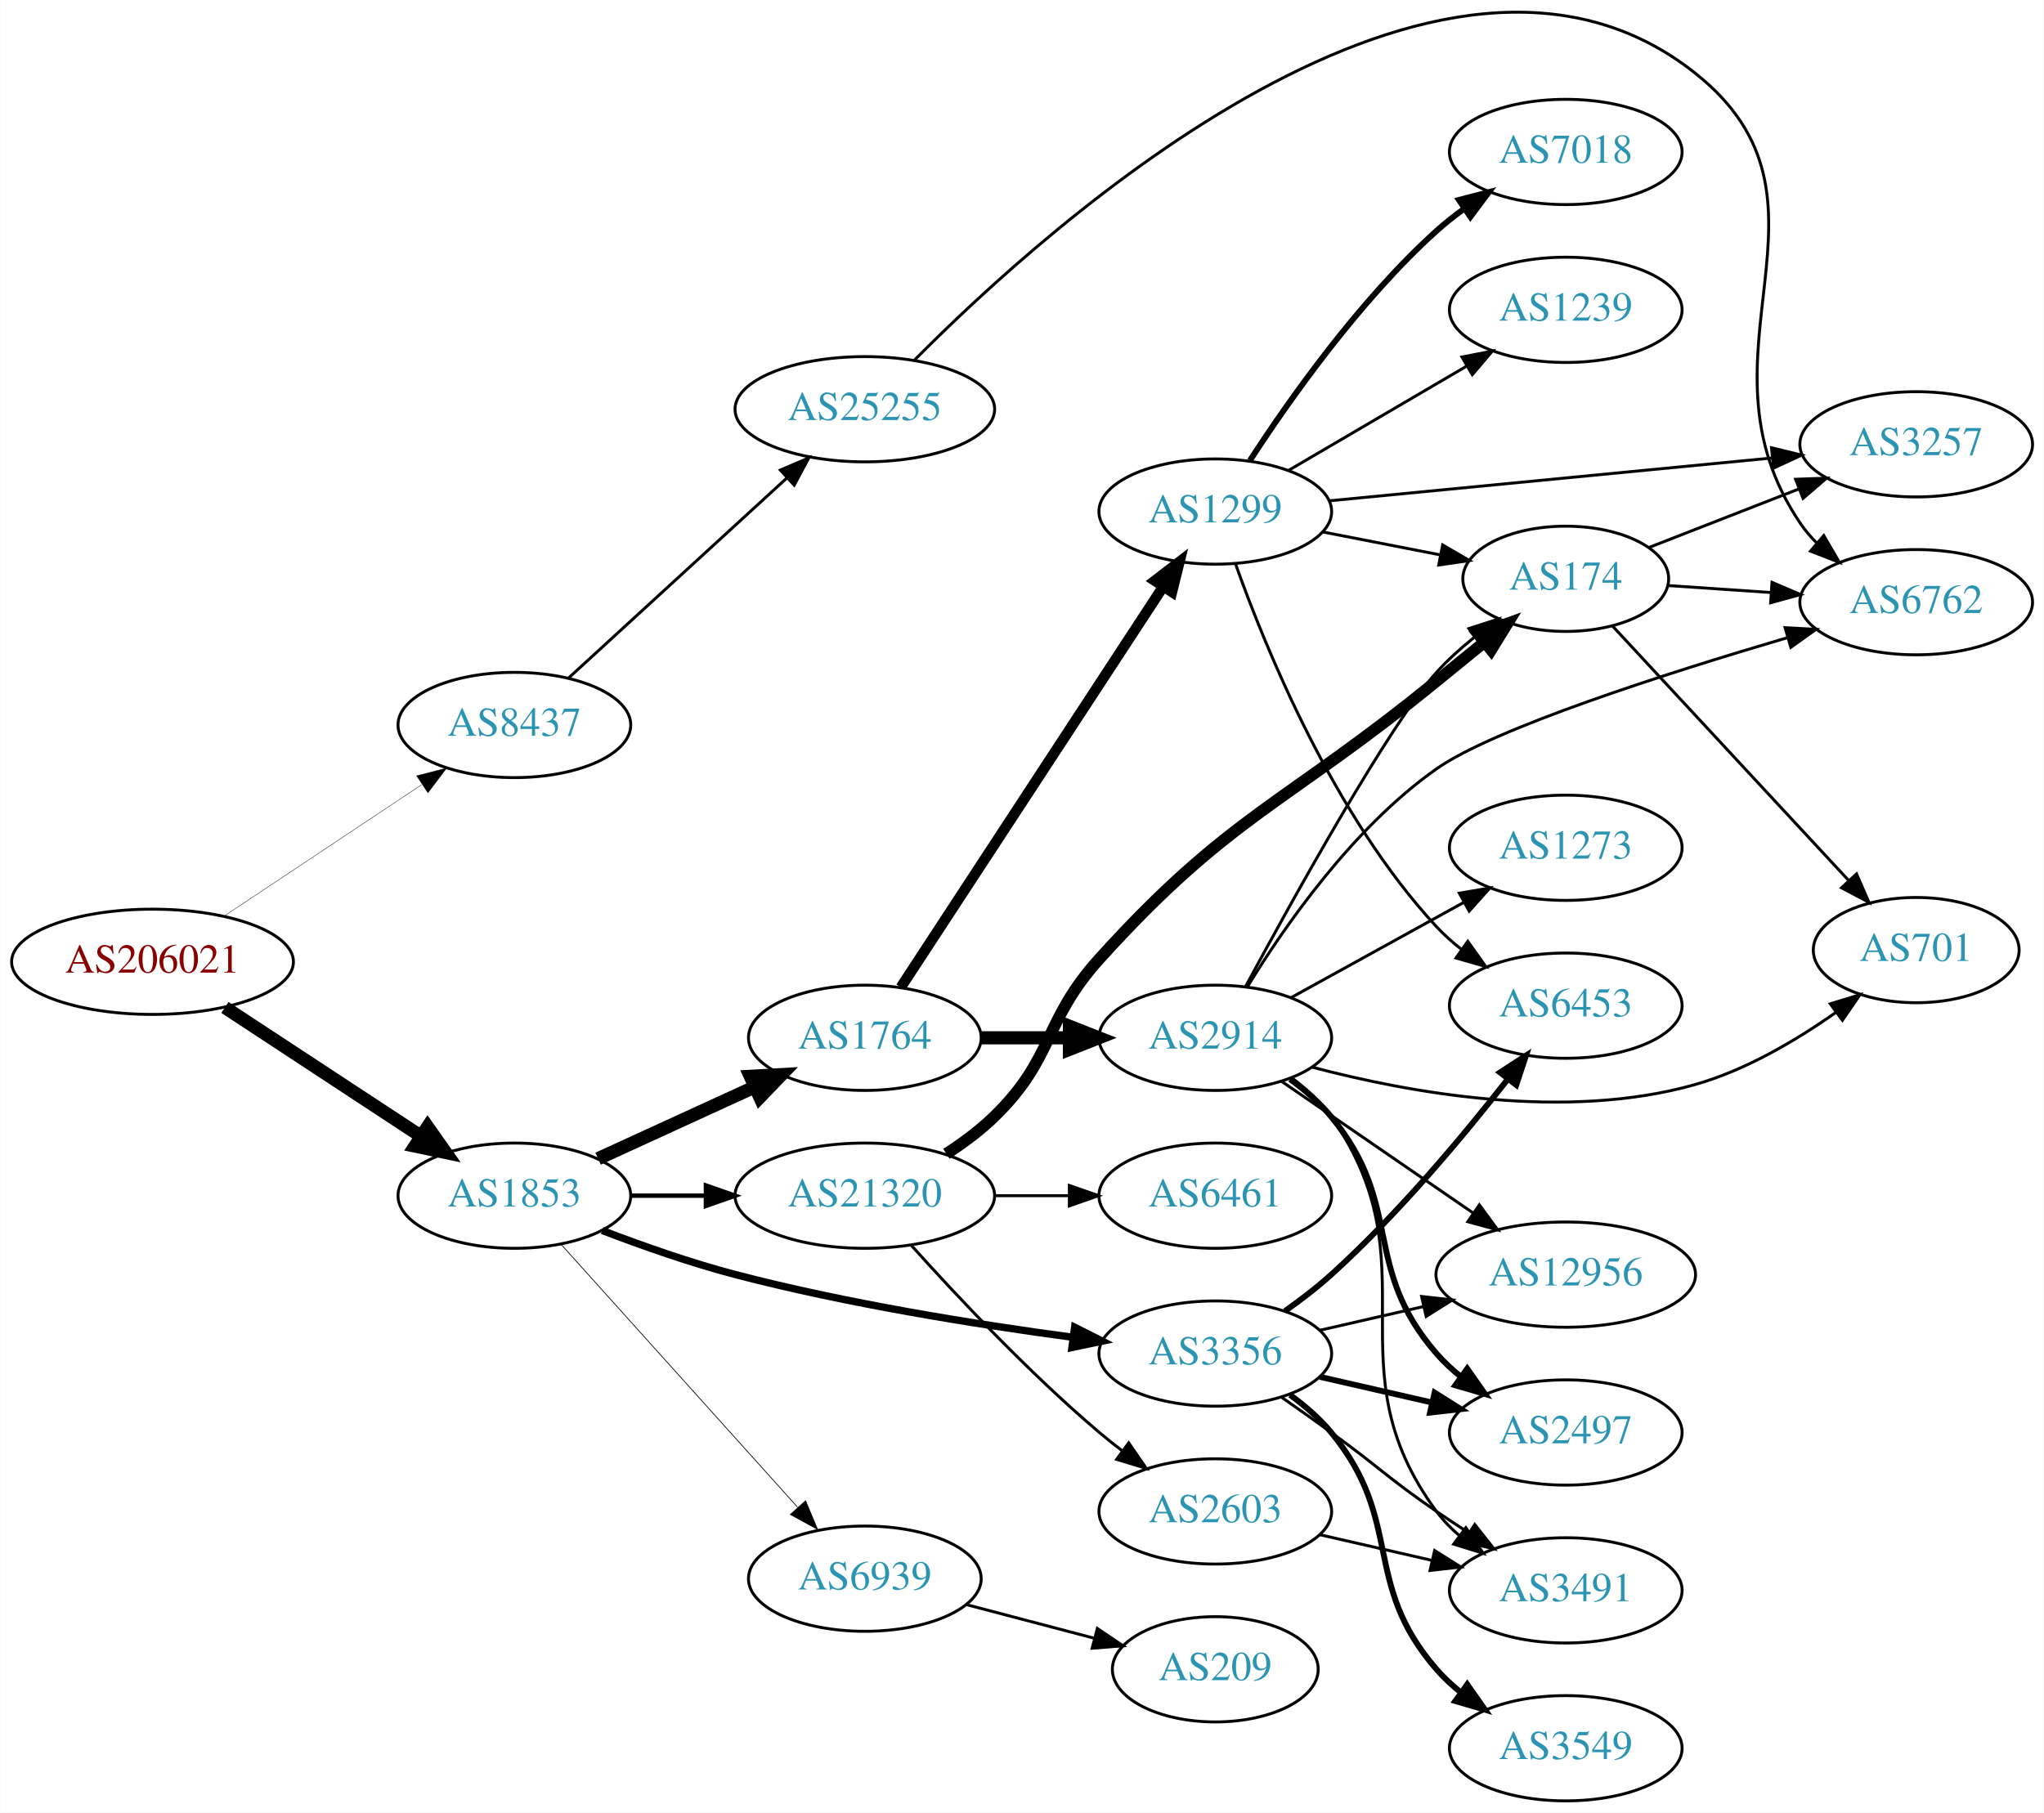
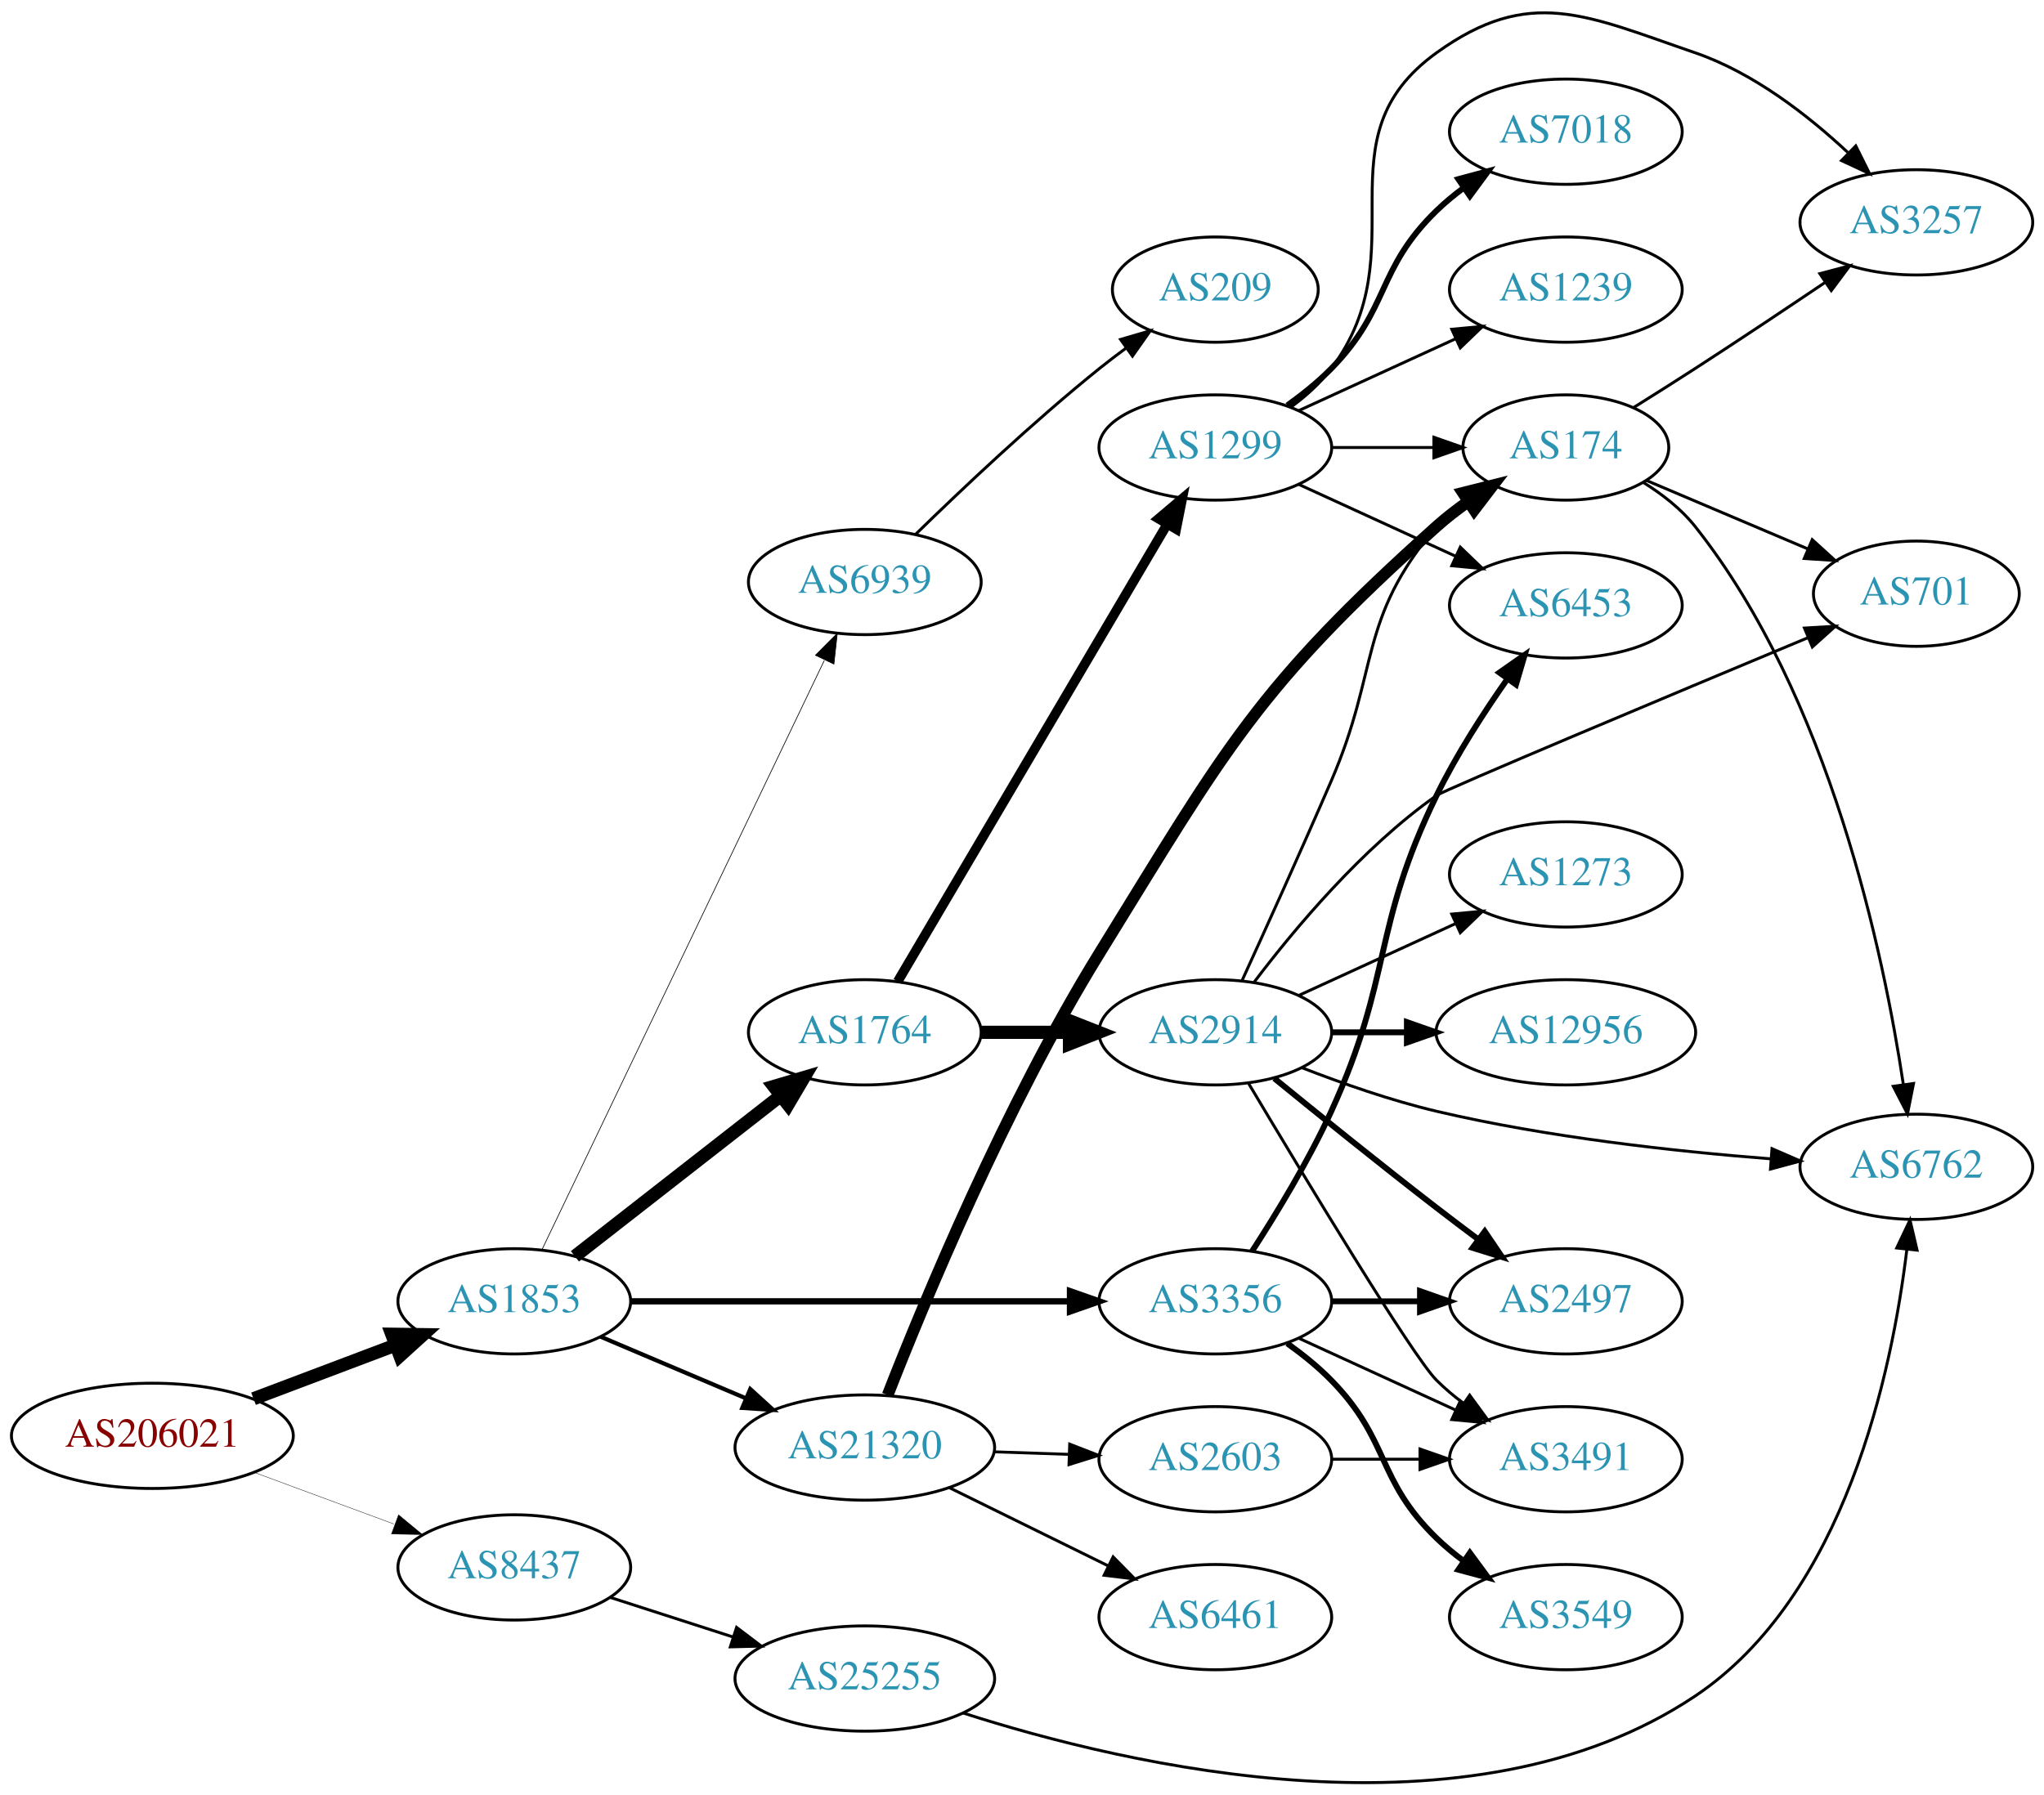
- <svg xmlns="http://www.w3.org/2000/svg" xmlns:xlink="http://www.w3.org/1999/xlink" width="699pt" height="620pt" viewBox="0.00 0.00 698.85 619.97">
-   <g id="graph0" class="graph" transform="scale(1 1) rotate(0) translate(4 615.974)">
-     <polygon fill="white" stroke="none" points="-4,4 -4,-615.974 694.855,-615.974 694.855,4 -4,4" />
+ <svg xmlns="http://www.w3.org/2000/svg" xmlns:xlink="http://www.w3.org/1999/xlink" width="699pt" height="614pt" viewBox="0.00 0.00 698.85 613.85">
+   <g id="graph0" class="graph" transform="scale(1 1) rotate(0) translate(4 609.851)">
+     <polygon fill="white" stroke="none" points="-4,4 -4,-609.851 694.855,-609.851 694.855,4 -4,4" />
    <g id="node1" class="node">
      <g id="a_node1">
        <a xlink:href="/asn/206021" xlink:title="AS206021 ~ Wirtschaftskammer Steiermark [AT]">
-           <ellipse fill="#ffffff" stroke="black" cx="48.096" cy="-287" rx="48.192" ry="18" />
-           <text text-anchor="middle" x="48.096" y="-283.3" font-family="Times,serif" font-size="14.00" fill="#880000">AS206021</text>
+           <ellipse fill="#ffffff" stroke="black" cx="48.096" cy="-118.82" rx="48.192" ry="18" />
+           <text text-anchor="middle" x="48.096" y="-115.12" font-family="Times,serif" font-size="14.00" fill="#880000">AS206021</text>
        </a>
      </g>
    </g>
    <g id="node2" class="node">
      <g id="a_node2">
        <a xlink:href="/asn/1853" xlink:title="AS1853 ~ ACOnet Backbone [AT]">
-           <ellipse fill="#ffffff" stroke="black" cx="171.838" cy="-207" rx="39.794" ry="18" />
-           <text text-anchor="middle" x="171.838" y="-203.3" font-family="Times,serif" font-size="14.00" fill="#2c94b3">AS1853</text>
+           <ellipse fill="#ffffff" stroke="black" cx="171.838" cy="-164.82" rx="39.794" ry="18" />
+           <text text-anchor="middle" x="171.838" y="-161.12" font-family="Times,serif" font-size="14.00" fill="#2c94b3">AS1853</text>
        </a>
      </g>
    </g>
    <g id="edge1" class="edge">
-       <path fill="none" stroke="black" stroke-width="4.5" d="M72.858,-271.385C91.991,-258.812 119.034,-241.042 139.864,-227.354" />
-       <polygon fill="black" stroke="black" stroke-width="4.5" points="142.174,-230.547 148.369,-221.765 137.849,-223.966 142.174,-230.547" />
+       <path fill="none" stroke="black" stroke-width="4.5" d="M82.685,-131.511C97.722,-137.193 115.56,-143.933 131.243,-149.859" />
+       <polygon fill="black" stroke="black" stroke-width="4.5" points="129.938,-153.575 140.685,-153.427 132.722,-146.209 129.938,-153.575" />
    </g>
    <g id="node3" class="node">
      <g id="a_node3">
        <a xlink:href="/asn/8437" xlink:title="AS8437 ~ Hutchison Drei Austria GmbH [AT]">
-           <ellipse fill="#ffffff" stroke="black" cx="171.838" cy="-368" rx="39.794" ry="18" />
-           <text text-anchor="middle" x="171.838" y="-364.3" font-family="Times,serif" font-size="14.00" fill="#2c94b3">AS8437</text>
+           <ellipse fill="#ffffff" stroke="black" cx="171.838" cy="-73.82" rx="39.794" ry="18" />
+           <text text-anchor="middle" x="171.838" y="-70.12" font-family="Times,serif" font-size="14.00" fill="#2c94b3">AS8437</text>
        </a>
      </g>
    </g>
    <g id="edge2" class="edge">
-       <path fill="none" stroke="black" stroke-width="0.129" d="M72.569,-302.618C91.795,-315.409 119.147,-333.608 140.115,-347.559" />
-       <polygon fill="black" stroke="black" stroke-width="0.129" points="138.403,-350.624 148.668,-353.249 142.281,-344.796 138.403,-350.624" />
+       <path fill="none" stroke="black" stroke-width="0.129" d="M83.008,-106.285C97.783,-100.824 115.213,-94.381 130.635,-88.68" />
+       <polygon fill="black" stroke="black" stroke-width="0.129" points="132.265,-91.809 140.431,-85.059 129.838,-85.243 132.265,-91.809" />
    </g>
    <g id="node4" class="node">
      <g id="a_node4">
-         <a xlink:href="/asn/3356" xlink:title="AS3356 ~ Level 3 Parent, LLC [US]">
-           <ellipse fill="#ffffff" stroke="black" cx="411.523" cy="-153" rx="39.794" ry="18" />
-           <text text-anchor="middle" x="411.523" y="-149.3" font-family="Times,serif" font-size="14.00" fill="#2c94b3">AS3356</text>
+         <a xlink:href="/asn/1764" xlink:title="AS1764 ~ NEXTLAYER-AS [AT]">
+           <ellipse fill="#ffffff" stroke="black" cx="291.681" cy="-256.82" rx="39.794" ry="18" />
+           <text text-anchor="middle" x="291.681" y="-253.12" font-family="Times,serif" font-size="14.00" fill="#2c94b3">AS1764</text>
        </a>
      </g>
    </g>
    <g id="edge3" class="edge">
-       <path fill="none" stroke="black" stroke-width="2.5" d="M201.873,-195.097C215.53,-189.862 232.151,-184.007 247.484,-180 285.683,-170.019 329.923,-162.967 362.674,-158.579" />
-       <polygon fill="black" stroke="black" stroke-width="2.5" points="363.418,-162.011 372.881,-157.247 362.512,-155.07 363.418,-162.011" />
+       <path fill="none" stroke="black" stroke-width="4.5" d="M192.562,-180.219C211.766,-195.211 241.137,-218.141 262.741,-235.007" />
+       <polygon fill="black" stroke="black" stroke-width="4.5" points="260.587,-238.321 270.892,-241.371 265.433,-232.114 260.587,-238.321" />
    </g>
    <g id="node5" class="node">
      <g id="a_node5">
-         <a xlink:href="/asn/1764" xlink:title="AS1764 ~ NEXTLAYER-AS [AT]">
-           <ellipse fill="#ffffff" stroke="black" cx="291.681" cy="-261" rx="39.794" ry="18" />
-           <text text-anchor="middle" x="291.681" y="-257.3" font-family="Times,serif" font-size="14.00" fill="#2c94b3">AS1764</text>
+         <a xlink:href="/asn/3356" xlink:title="AS3356 ~ Level 3 Parent, LLC [US]">
+           <ellipse fill="#ffffff" stroke="black" cx="411.523" cy="-164.82" rx="39.794" ry="18" />
+           <text text-anchor="middle" x="411.523" y="-161.12" font-family="Times,serif" font-size="14.00" fill="#2c94b3">AS3356</text>
        </a>
      </g>
    </g>
    <g id="edge4" class="edge">
-       <path fill="none" stroke="black" stroke-width="4.5" d="M200.467,-219.661C216.424,-226.973 236.694,-236.261 253.977,-244.181" />
-       <polygon fill="black" stroke="black" stroke-width="4.5" points="252.493,-247.832 263.225,-248.419 255.774,-240.673 252.493,-247.832" />
+       <path fill="none" stroke="black" stroke-width="2.132" d="M211.555,-164.82C252.474,-164.82 317.114,-164.82 361.548,-164.82" />
+       <polygon fill="black" stroke="black" stroke-width="2.132" points="361.822,-168.32 371.822,-164.82 361.822,-161.32 361.822,-168.32" />
    </g>
    <g id="node6" class="node">
      <g id="a_node6">
        <a xlink:href="/asn/21320" xlink:title="AS21320 ~ GEANT Vereniging [EU]">
-           <ellipse fill="#ffffff" stroke="black" cx="291.681" cy="-207" rx="44.393" ry="18" />
-           <text text-anchor="middle" x="291.681" y="-203.3" font-family="Times,serif" font-size="14.00" fill="#2c94b3">AS21320</text>
+           <ellipse fill="#ffffff" stroke="black" cx="291.681" cy="-114.82" rx="44.393" ry="18" />
+           <text text-anchor="middle" x="291.681" y="-111.12" font-family="Times,serif" font-size="14.00" fill="#2c94b3">AS21320</text>
        </a>
      </g>
    </g>
    <g id="edge5" class="edge">
-       <path fill="none" stroke="black" stroke-width="1.5" d="M211.751,-207C219.853,-207 228.528,-207 237.055,-207" />
-       <polygon fill="black" stroke="black" stroke-width="1.5" points="237.332,-210.5 247.332,-207 237.332,-203.5 237.332,-210.5" />
+       <path fill="none" stroke="black" stroke-width="1.421" d="M201.364,-152.716C216.283,-146.386 234.782,-138.538 251.068,-131.628" />
+       <polygon fill="black" stroke="black" stroke-width="1.421" points="252.518,-134.814 260.357,-127.686 249.784,-128.37 252.518,-134.814" />
    </g>
    <g id="node7" class="node">
      <g id="a_node7">
        <a xlink:href="/asn/6939" xlink:title="AS6939 ~ Hurricane Electric LLC [US]">
-           <ellipse fill="#ffffff" stroke="black" cx="291.681" cy="-76" rx="39.794" ry="18" />
-           <text text-anchor="middle" x="291.681" y="-72.3" font-family="Times,serif" font-size="14.00" fill="#2c94b3">AS6939</text>
+           <ellipse fill="#ffffff" stroke="black" cx="291.681" cy="-410.82" rx="39.794" ry="18" />
+           <text text-anchor="middle" x="291.681" y="-407.12" font-family="Times,serif" font-size="14.00" fill="#2c94b3">AS6939</text>
        </a>
      </g>
    </g>
    <g id="edge6" class="edge">
-       <path fill="none" stroke="black" stroke-width="0.25" d="M187.763,-190.409C208.193,-167.697 245.019,-126.76 268.633,-100.509" />
-       <polygon fill="black" stroke="black" stroke-width="0.25" points="271.419,-102.646 275.505,-92.87 266.215,-97.964 271.419,-102.646" />
+       <path fill="none" stroke="black" stroke-width="0.237" d="M181.313,-182.512C201.697,-225.064 253.568,-333.347 277.818,-383.969" />
+       <polygon fill="black" stroke="black" stroke-width="0.237" points="274.806,-385.782 282.282,-393.289 281.119,-382.758 274.806,-385.782" />
    </g>
    <g id="node24" class="node">
      <g id="a_node24">
        <a xlink:href="/asn/25255" xlink:title="AS25255 ~ ==&gt; TELE2 AUSTRIA &lt;== [AT]">
-           <ellipse fill="#ffffff" stroke="black" cx="291.681" cy="-476" rx="44.393" ry="18" />
-           <text text-anchor="middle" x="291.681" y="-472.3" font-family="Times,serif" font-size="14.00" fill="#2c94b3">AS25255</text>
-         </a>
-       </g>
-     </g>
-     <g id="edge30" class="edge">
-       <path fill="none" stroke="black" d="M190.48,-384.169C210.238,-402.276 242.44,-431.789 264.992,-452.457" />
-       <polygon fill="black" stroke="black" points="262.793,-455.189 272.53,-459.365 267.522,-450.029 262.793,-455.189" />
+           <ellipse fill="#ffffff" stroke="black" cx="291.681" cy="-35.82" rx="44.393" ry="18" />
+           <text text-anchor="middle" x="291.681" y="-32.12" font-family="Times,serif" font-size="14.00" fill="#2c94b3">AS25255</text>
+         </a>
+       </g>
+     </g>
+     <g id="edge29" class="edge">
+       <path fill="none" stroke="black" d="M204.728,-63.537C217.563,-59.398 232.582,-54.554 246.444,-50.085" />
+       <polygon fill="black" stroke="black" points="247.842,-53.312 256.285,-46.911 245.693,-46.649 247.842,-53.312" />
    </g>
    <g id="node8" class="node">
      <g id="a_node8">
-         <a xlink:href="/asn/2497" xlink:title="AS2497 ~ Internet Initiative Japan Inc. [JP]">
-           <ellipse fill="#ffffff" stroke="black" cx="531.366" cy="-126" rx="39.794" ry="18" />
-           <text text-anchor="middle" x="531.366" y="-122.3" font-family="Times,serif" font-size="14.00" fill="#2c94b3">AS2497</text>
+         <a xlink:href="/asn/2914" xlink:title="AS2914 ~ NTT America, Inc. [US]">
+           <ellipse fill="#ffffff" stroke="black" cx="411.523" cy="-256.82" rx="39.794" ry="18" />
+           <text text-anchor="middle" x="411.523" y="-253.12" font-family="Times,serif" font-size="14.00" fill="#2c94b3">AS2914</text>
        </a>
      </g>
    </g>
    <g id="edge7" class="edge">
-       <path fill="none" stroke="black" stroke-width="2" d="M447.242,-145.045C459.242,-142.296 472.863,-139.175 485.556,-136.267" />
-       <polygon fill="black" stroke="black" stroke-width="2" points="486.522,-139.636 495.487,-133.991 484.958,-132.813 486.522,-139.636" />
+       <path fill="none" stroke="black" stroke-width="4.5" d="M331.593,-256.82C341.146,-256.82 351.496,-256.82 361.459,-256.82" />
+       <polygon fill="black" stroke="black" stroke-width="4.5" points="361.651,-260.758 371.651,-256.82 361.651,-252.883 361.651,-260.758" />
    </g>
    <g id="node9" class="node">
      <g id="a_node9">
-         <a xlink:href="/asn/12956" xlink:title="AS12956 ~ TELXIUS [ES]">
-           <ellipse fill="#ffffff" stroke="black" cx="531.366" cy="-180" rx="44.393" ry="18" />
-           <text text-anchor="middle" x="531.366" y="-176.3" font-family="Times,serif" font-size="14.00" fill="#2c94b3">AS12956</text>
+         <a xlink:href="/asn/1299" xlink:title="AS1299 ~ Telia Carrier [EU]">
+           <ellipse fill="#ffffff" stroke="black" cx="411.523" cy="-456.82" rx="39.794" ry="18" />
+           <text text-anchor="middle" x="411.523" y="-453.12" font-family="Times,serif" font-size="14.00" fill="#2c94b3">AS1299</text>
        </a>
      </g>
    </g>
    <g id="edge8" class="edge">
-       <path fill="none" stroke="black" d="M447.242,-160.955C458.381,-163.507 470.916,-166.379 482.809,-169.104" />
-       <polygon fill="black" stroke="black" points="482.074,-172.526 492.603,-171.348 483.638,-165.703 482.074,-172.526" />
+       <path fill="none" stroke="black" stroke-width="3.273" d="M302.932,-274.219C323.652,-309.384 370.616,-389.091 395.07,-430.594" />
+       <polygon fill="black" stroke="black" stroke-width="3.273" points="392.119,-432.48 400.211,-439.319 398.15,-428.927 392.119,-432.48" />
    </g>
    <g id="node10" class="node">
      <g id="a_node10">
-         <a xlink:href="/asn/6453" xlink:title="AS6453 ~ TATA COMMUNICATIONS (AMERICA) INC [US]">
-           <ellipse fill="#ffffff" stroke="black" cx="531.366" cy="-272" rx="39.794" ry="18" />
-           <text text-anchor="middle" x="531.366" y="-268.3" font-family="Times,serif" font-size="14.00" fill="#2c94b3">AS6453</text>
-         </a>
-       </g>
-     </g>
-     <g id="edge9" class="edge">
-       <path fill="none" stroke="black" stroke-width="2" d="M435.318,-167.512C440.716,-171.326 446.312,-175.609 451.17,-180 473.914,-200.558 496.383,-227.459 511.544,-246.856" />
-       <polygon fill="black" stroke="black" stroke-width="2" points="508.893,-249.15 517.773,-254.93 514.436,-244.874 508.893,-249.15" />
+         <a xlink:href="/asn/2497" xlink:title="AS2497 ~ Internet Initiative Japan Inc. [JP]">
+           <ellipse fill="#ffffff" stroke="black" cx="531.366" cy="-164.82" rx="39.794" ry="18" />
+           <text text-anchor="middle" x="531.366" y="-161.12" font-family="Times,serif" font-size="14.00" fill="#2c94b3">AS2497</text>
+         </a>
+       </g>
+     </g>
+     <g id="edge18" class="edge">
+       <path fill="none" stroke="black" stroke-width="2" d="M451.436,-164.82C460.989,-164.82 471.339,-164.82 481.301,-164.82" />
+       <polygon fill="black" stroke="black" stroke-width="2" points="481.494,-168.32 491.494,-164.82 481.494,-161.32 481.494,-168.32" />
    </g>
    <g id="node11" class="node">
      <g id="a_node11">
+         <a xlink:href="/asn/3491" xlink:title="AS3491 ~ PCCW Global, Inc. [US]">
+           <ellipse fill="#ffffff" stroke="black" cx="531.366" cy="-110.82" rx="39.794" ry="18" />
+           <text text-anchor="middle" x="531.366" y="-107.12" font-family="Times,serif" font-size="14.00" fill="#2c94b3">AS3491</text>
+         </a>
+       </g>
+     </g>
+     <g id="edge19" class="edge">
+       <path fill="none" stroke="black" d="M440.152,-152.159C456.109,-144.847 476.379,-135.559 493.662,-127.639" />
+       <polygon fill="black" stroke="black" points="495.277,-130.749 502.91,-123.401 492.361,-124.385 495.277,-130.749" />
+     </g>
+     <g id="node17" class="node">
+       <g id="a_node17">
        <a xlink:href="/asn/3549" xlink:title="AS3549 ~ Level 3 Parent, LLC [US]">
-           <ellipse fill="#ffffff" stroke="black" cx="531.366" cy="-18" rx="39.794" ry="18" />
-           <text text-anchor="middle" x="531.366" y="-14.3" font-family="Times,serif" font-size="14.00" fill="#2c94b3">AS3549</text>
-         </a>
-       </g>
-     </g>
-     <g id="edge10" class="edge">
-       <path fill="none" stroke="black" stroke-width="2" d="M437.104,-138.844C442.198,-135.128 447.212,-130.799 451.17,-126 476.234,-95.606 461.336,-74.742 487.17,-45 489.634,-42.162 492.471,-39.523 495.489,-37.094" />
-       <polygon fill="black" stroke="black" stroke-width="2" points="497.676,-39.833 503.767,-31.164 493.599,-34.142 497.676,-39.833" />
-     </g>
-     <g id="node12" class="node">
-       <g id="a_node12">
-         <a xlink:href="/asn/3491" xlink:title="AS3491 ~ PCCW Global, Inc. [US]">
-           <ellipse fill="#ffffff" stroke="black" cx="531.366" cy="-72" rx="39.794" ry="18" />
-           <text text-anchor="middle" x="531.366" y="-68.3" font-family="Times,serif" font-size="14.00" fill="#2c94b3">AS3491</text>
-         </a>
-       </g>
-     </g>
-     <g id="edge11" class="edge">
-       <path fill="none" stroke="black" d="M434.28,-137.991C439.815,-134.121 445.733,-129.936 451.17,-126 467.369,-114.271 470.675,-110.311 487.17,-99 490.698,-96.581 494.435,-94.111 498.177,-91.698" />
-       <polygon fill="black" stroke="black" points="500.248,-94.528 506.817,-86.216 496.498,-88.618 500.248,-94.528" />
-     </g>
-     <g id="node13" class="node">
-       <g id="a_node13">
-         <a xlink:href="/asn/1299" xlink:title="AS1299 ~ Telia Carrier [EU]">
-           <ellipse fill="#ffffff" stroke="black" cx="411.523" cy="-441" rx="39.794" ry="18" />
-           <text text-anchor="middle" x="411.523" y="-437.3" font-family="Times,serif" font-size="14.00" fill="#2c94b3">AS1299</text>
-         </a>
-       </g>
-     </g>
-     <g id="edge12" class="edge">
-       <path fill="none" stroke="black" stroke-width="3.6" d="M303.98,-278.259C324.745,-309.977 369.078,-377.695 393.504,-415.003" />
-       <polygon fill="black" stroke="black" stroke-width="3.6" points="390.852,-417.344 399.258,-423.793 396.709,-413.509 390.852,-417.344" />
+           <ellipse fill="#ffffff" stroke="black" cx="531.366" cy="-56.82" rx="39.794" ry="18" />
+           <text text-anchor="middle" x="531.366" y="-53.12" font-family="Times,serif" font-size="14.00" fill="#2c94b3">AS3549</text>
+         </a>
+       </g>
+     </g>
+     <g id="edge16" class="edge">
+       <path fill="none" stroke="black" stroke-width="2" d="M436.117,-150.43C441.373,-146.672 446.705,-142.383 451.17,-137.82 471.342,-117.203 466.476,-103.914 487.17,-83.82 490.015,-81.057 493.189,-78.434 496.489,-75.986" />
+       <polygon fill="black" stroke="black" stroke-width="2" points="498.554,-78.814 504.837,-70.282 494.605,-73.034 498.554,-78.814" />
+     </g>
+     <g id="node18" class="node">
+       <g id="a_node18">
+         <a xlink:href="/asn/6453" xlink:title="AS6453 ~ TATA COMMUNICATIONS (AMERICA) INC [US]">
+           <ellipse fill="#ffffff" stroke="black" cx="531.366" cy="-402.82" rx="39.794" ry="18" />
+           <text text-anchor="middle" x="531.366" y="-399.12" font-family="Times,serif" font-size="14.00" fill="#2c94b3">AS6453</text>
+         </a>
+       </g>
+     </g>
+     <g id="edge17" class="edge">
+       <path fill="none" stroke="black" stroke-width="2" d="M424.075,-181.924C432.371,-194.722 443.414,-212.867 451.17,-229.82 472.219,-275.83 464.973,-292.352 487.17,-337.82 493.896,-351.598 503.115,-365.895 511.31,-377.561" />
+       <polygon fill="black" stroke="black" stroke-width="2" points="508.638,-379.841 517.318,-385.917 514.322,-375.754 508.638,-379.841" />
    </g>
    <g id="node14" class="node">
      <g id="a_node14">
-         <a xlink:href="/asn/2914" xlink:title="AS2914 ~ NTT America, Inc. [US]">
-           <ellipse fill="#ffffff" stroke="black" cx="411.523" cy="-261" rx="39.794" ry="18" />
-           <text text-anchor="middle" x="411.523" y="-257.3" font-family="Times,serif" font-size="14.00" fill="#2c94b3">AS2914</text>
-         </a>
-       </g>
-     </g>
-     <g id="edge13" class="edge">
-       <path fill="none" stroke="black" stroke-width="4.5" d="M331.593,-261C341.146,-261 351.496,-261 361.459,-261" />
-       <polygon fill="black" stroke="black" stroke-width="4.5" points="361.651,-264.938 371.651,-261 361.651,-257.063 361.651,-264.938" />
-     </g>
-     <g id="node15" class="node">
-       <g id="a_node15">
        <a xlink:href="/asn/174" xlink:title="AS174 ~ Cogent Communications [US]">
-           <ellipse fill="#ffffff" stroke="black" cx="531.366" cy="-418" rx="35.194" ry="18" />
-           <text text-anchor="middle" x="531.366" y="-414.3" font-family="Times,serif" font-size="14.00" fill="#2c94b3">AS174</text>
-         </a>
-       </g>
-     </g>
-     <g id="edge28" class="edge">
-       <path fill="none" stroke="black" stroke-width="4" d="M319.564,-221.329C325.289,-225.036 331.055,-229.318 335.877,-234 356.57,-254.094 352.538,-266.598 371.877,-288 416.391,-337.263 435.755,-340.989 487.17,-383 492.369,-387.248 497.932,-391.772 503.277,-396.108" />
-       <polygon fill="black" stroke="black" stroke-width="4" points="501.441,-399.125 511.414,-402.7 505.848,-393.686 501.441,-399.125" />
-     </g>
-     <g id="node22" class="node">
-       <g id="a_node22">
+           <ellipse fill="#ffffff" stroke="black" cx="531.366" cy="-456.82" rx="35.194" ry="18" />
+           <text text-anchor="middle" x="531.366" y="-453.12" font-family="Times,serif" font-size="14.00" fill="#2c94b3">AS174</text>
+         </a>
+       </g>
+     </g>
+     <g id="edge22" class="edge">
+       <path fill="none" stroke="black" stroke-width="4" d="M299.502,-132.782C311.864,-164.433 339.694,-231.718 371.877,-283.82 415.327,-354.164 425.586,-374.651 487.17,-429.82 490.521,-432.822 494.246,-435.697 498.064,-438.378" />
+       <polygon fill="black" stroke="black" stroke-width="4" points="496.185,-441.331 506.462,-443.907 500.035,-435.485 496.185,-441.331" />
+     </g>
+     <g id="node19" class="node">
+       <g id="a_node19">
        <a xlink:href="/asn/6461" xlink:title="AS6461 ~ Zayo Bandwidth [US]">
-           <ellipse fill="#ffffff" stroke="black" cx="411.523" cy="-207" rx="39.794" ry="18" />
-           <text text-anchor="middle" x="411.523" y="-203.3" font-family="Times,serif" font-size="14.00" fill="#2c94b3">AS6461</text>
-         </a>
-       </g>
-     </g>
-     <g id="edge26" class="edge">
-       <path fill="none" stroke="black" d="M335.892,-207C344.204,-207 352.967,-207 361.449,-207" />
-       <polygon fill="black" stroke="black" points="361.608,-210.5 371.608,-207 361.608,-203.5 361.608,-210.5" />
-     </g>
-     <g id="node23" class="node">
-       <g id="a_node23">
+           <ellipse fill="#ffffff" stroke="black" cx="411.523" cy="-56.82" rx="39.794" ry="18" />
+           <text text-anchor="middle" x="411.523" y="-53.12" font-family="Times,serif" font-size="14.00" fill="#2c94b3">AS6461</text>
+         </a>
+       </g>
+     </g>
+     <g id="edge20" class="edge">
+       <path fill="none" stroke="black" d="M320.608,-101.075C336.802,-93.104 357.363,-82.984 374.735,-74.434" />
+       <polygon fill="black" stroke="black" points="376.584,-77.425 384.01,-69.869 373.493,-71.145 376.584,-77.425" />
+     </g>
+     <g id="node20" class="node">
+       <g id="a_node20">
        <a xlink:href="/asn/2603" xlink:title="AS2603 ~ NORDUnet [NO]">
-           <ellipse fill="#ffffff" stroke="black" cx="411.523" cy="-99" rx="39.794" ry="18" />
-           <text text-anchor="middle" x="411.523" y="-95.3" font-family="Times,serif" font-size="14.00" fill="#2c94b3">AS2603</text>
-         </a>
-       </g>
-     </g>
-     <g id="edge27" class="edge">
-       <path fill="none" stroke="black" d="M307.613,-189.956C322.939,-172.903 347.875,-146.35 371.877,-126 374.374,-123.883 377.034,-121.768 379.746,-119.707" />
-       <polygon fill="black" stroke="black" points="381.912,-122.459 387.922,-113.734 377.782,-116.806 381.912,-122.459" />
+           <ellipse fill="#ffffff" stroke="black" cx="411.523" cy="-110.82" rx="39.794" ry="18" />
+           <text text-anchor="middle" x="411.523" y="-107.12" font-family="Times,serif" font-size="14.00" fill="#2c94b3">AS2603</text>
+         </a>
+       </g>
+     </g>
+     <g id="edge21" class="edge">
+       <path fill="none" stroke="black" d="M335.892,-113.353C344.204,-113.071 352.967,-112.774 361.449,-112.486" />
+       <polygon fill="black" stroke="black" points="361.732,-115.978 371.608,-112.141 361.495,-108.982 361.732,-115.978" />
    </g>
    <g id="node25" class="node">
      <g id="a_node25">
        <a xlink:href="/asn/209" xlink:title="AS209 ~ CenturyLink Communications, LLC [US]">
-           <ellipse fill="#ffffff" stroke="black" cx="411.523" cy="-45" rx="35.194" ry="18" />
-           <text text-anchor="middle" x="411.523" y="-41.3" font-family="Times,serif" font-size="14.00" fill="#2c94b3">AS209</text>
-         </a>
-       </g>
-     </g>
-     <g id="edge35" class="edge">
-       <path fill="none" stroke="black" d="M326.449,-67.117C340.022,-63.546 355.787,-59.399 369.973,-55.667" />
-       <polygon fill="black" stroke="black" points="371.189,-58.966 379.97,-53.038 369.408,-52.197 371.189,-58.966" />
-     </g>
-     <g id="edge18" class="edge">
-       <path fill="none" stroke="black" d="M418.476,-423.006C428.746,-394.107 452.121,-336.768 487.17,-299 489.726,-296.245 492.625,-293.66 495.681,-291.266" />
-       <polygon fill="black" stroke="black" points="497.861,-294.011 504.012,-285.384 493.824,-288.292 497.861,-294.011" />
+           <ellipse fill="#ffffff" stroke="black" cx="411.523" cy="-510.82" rx="35.194" ry="18" />
+           <text text-anchor="middle" x="411.523" y="-507.12" font-family="Times,serif" font-size="14.00" fill="#2c94b3">AS209</text>
+         </a>
+       </g>
+     </g>
+     <g id="edge34" class="edge">
+       <path fill="none" stroke="black" d="M309.086,-427.166C324.708,-442.431 349.144,-465.54 371.877,-483.82 374.791,-486.163 377.896,-488.53 381.03,-490.838" />
+       <polygon fill="black" stroke="black" points="379.119,-493.774 389.287,-496.749 383.194,-488.082 379.119,-493.774" />
+     </g>
+     <g id="edge9" class="edge">
+       <path fill="none" stroke="black" stroke-width="2" d="M431.69,-241.07C446.671,-228.843 468.084,-211.551 487.17,-196.82 491.695,-193.327 496.527,-189.674 501.261,-186.137" />
+       <polygon fill="black" stroke="black" stroke-width="2" points="503.645,-188.727 509.588,-179.956 499.472,-183.106 503.645,-188.727" />
+     </g>
+     <g id="edge10" class="edge">
+       <path fill="none" stroke="black" d="M422.922,-239.292C441.432,-208.24 478.929,-146.048 487.17,-137.82 489.976,-135.018 493.125,-132.369 496.41,-129.906" />
+       <polygon fill="black" stroke="black" points="498.479,-132.731 504.739,-124.183 494.515,-126.961 498.479,-132.731" />
+     </g>
+     <g id="node12" class="node">
+       <g id="a_node12">
+         <a xlink:href="/asn/12956" xlink:title="AS12956 ~ TELXIUS [ES]">
+           <ellipse fill="#ffffff" stroke="black" cx="531.366" cy="-256.82" rx="44.393" ry="18" />
+           <text text-anchor="middle" x="531.366" y="-253.12" font-family="Times,serif" font-size="14.00" fill="#2c94b3">AS12956</text>
+         </a>
+       </g>
+     </g>
+     <g id="edge11" class="edge">
+       <path fill="none" stroke="black" stroke-width="2" d="M451.436,-256.82C459.538,-256.82 468.214,-256.82 476.74,-256.82" />
+       <polygon fill="black" stroke="black" stroke-width="2" points="477.018,-260.32 487.017,-256.82 477.017,-253.32 477.018,-260.32" />
+     </g>
+     <g id="node13" class="node">
+       <g id="a_node13">
+         <a xlink:href="/asn/701" xlink:title="AS701 ~ UUNET [US]">
+           <ellipse fill="#ffffff" stroke="black" cx="651.208" cy="-406.82" rx="35.194" ry="18" />
+           <text text-anchor="middle" x="651.208" y="-403.12" font-family="Times,serif" font-size="14.00" fill="#2c94b3">AS701</text>
+         </a>
+       </g>
+     </g>
+     <g id="edge12" class="edge">
+       <path fill="none" stroke="black" d="M424.827,-274.02C438.387,-291.947 461.679,-319.88 487.17,-337.82 489.955,-339.78 567.074,-372.117 614.235,-391.817" />
+       <polygon fill="black" stroke="black" points="612.945,-395.072 623.522,-395.695 615.643,-388.612 612.945,-395.072" />
+     </g>
+     <g id="edge13" class="edge">
+       <path fill="none" stroke="black" d="M420.673,-274.54C428.604,-291.88 440.924,-319.073 451.17,-342.82 467.748,-381.242 460.14,-397.875 487.17,-429.82 489.933,-433.086 493.194,-436.082 496.667,-438.793" />
+       <polygon fill="black" stroke="black" points="494.809,-441.763 505.018,-444.595 498.803,-436.015 494.809,-441.763" />
+     </g>
+     <g id="node15" class="node">
+       <g id="a_node15">
+         <a xlink:href="/asn/1273" xlink:title="AS1273 ~ Vodafone Group PLC [EU]">
+           <ellipse fill="#ffffff" stroke="black" cx="531.366" cy="-310.82" rx="39.794" ry="18" />
+           <text text-anchor="middle" x="531.366" y="-307.12" font-family="Times,serif" font-size="14.00" fill="#2c94b3">AS1273</text>
+         </a>
+       </g>
    </g>
    <g id="edge14" class="edge">
-       <path fill="none" stroke="black" d="M448.2,-434.037C460.814,-431.575 475.122,-428.782 488.223,-426.225" />
-       <polygon fill="black" stroke="black" points="489.271,-429.587 498.415,-424.236 487.93,-422.716 489.271,-429.587" />
+       <path fill="none" stroke="black" d="M440.152,-269.481C456.109,-276.793 476.379,-286.081 493.662,-294.001" />
+       <polygon fill="black" stroke="black" points="492.361,-297.255 502.91,-298.239 495.277,-290.891 492.361,-297.255" />
    </g>
    <g id="node16" class="node">
      <g id="a_node16">
-         <a xlink:href="/asn/7018" xlink:title="AS7018 ~ AT&amp;T Services, Inc. [US]">
-           <ellipse fill="#ffffff" stroke="black" cx="531.366" cy="-564" rx="39.794" ry="18" />
-           <text text-anchor="middle" x="531.366" y="-560.3" font-family="Times,serif" font-size="14.00" fill="#2c94b3">AS7018</text>
+         <a xlink:href="/asn/6762" xlink:title="AS6762 ~ TELECOM ITALIA SPARKLE S.p.A. [IT]">
+           <ellipse fill="#ffffff" stroke="black" cx="651.208" cy="-210.82" rx="39.794" ry="18" />
+           <text text-anchor="middle" x="651.208" y="-207.12" font-family="Times,serif" font-size="14.00" fill="#2c94b3">AS6762</text>
        </a>
      </g>
    </g>
    <g id="edge15" class="edge">
-       <path fill="none" stroke="black" stroke-width="2" d="M423.35,-458.443C436.636,-478.913 460.684,-513.093 487.17,-537 490.114,-539.657 493.352,-542.212 496.69,-544.619" />
-       <polygon fill="black" stroke="black" stroke-width="2" points="494.837,-547.59 505.087,-550.27 498.745,-541.783 494.837,-547.59" />
-     </g>
-     <g id="node17" class="node">
-       <g id="a_node17">
-         <a xlink:href="/asn/1239" xlink:title="AS1239 ~ Sprint [US]">
-           <ellipse fill="#ffffff" stroke="black" cx="531.366" cy="-510" rx="39.794" ry="18" />
-           <text text-anchor="middle" x="531.366" y="-506.3" font-family="Times,serif" font-size="14.00" fill="#2c94b3">AS1239</text>
-         </a>
-       </g>
-     </g>
-     <g id="edge16" class="edge">
-       <path fill="none" stroke="black" d="M436.655,-455.13C454.21,-465.409 478.185,-479.447 497.49,-490.75" />
-       <polygon fill="black" stroke="black" points="495.868,-493.857 506.266,-495.889 499.405,-487.816 495.868,-493.857" />
-     </g>
-     <g id="node18" class="node">
-       <g id="a_node18">
-         <a xlink:href="/asn/3257" xlink:title="AS3257 ~ GTT [DE]">
-           <ellipse fill="#ffffff" stroke="black" cx="651.208" cy="-464" rx="39.794" ry="18" />
-           <text text-anchor="middle" x="651.208" y="-460.3" font-family="Times,serif" font-size="14.00" fill="#2c94b3">AS3257</text>
-         </a>
-       </g>
-     </g>
-     <g id="edge17" class="edge">
-       <path fill="none" stroke="black" d="M450.448,-444.67C491.546,-448.647 557.232,-455.003 601.973,-459.332" />
-       <polygon fill="black" stroke="black" points="601.734,-462.826 612.025,-460.305 602.409,-455.858 601.734,-462.826" />
-     </g>
-     <g id="edge20" class="edge">
-       <path fill="none" stroke="black" stroke-width="2" d="M437.104,-246.844C442.198,-243.128 447.212,-238.799 451.17,-234 476.234,-203.606 461.336,-182.742 487.17,-153 489.634,-150.162 492.471,-147.523 495.489,-145.094" />
-       <polygon fill="black" stroke="black" stroke-width="2" points="497.676,-147.833 503.767,-139.164 493.599,-142.142 497.676,-147.833" />
+       <path fill="none" stroke="black" d="M441.119,-244.718C454.825,-239.376 471.61,-233.488 487.17,-229.82 524.962,-220.91 568.71,-216.102 601.369,-213.554" />
+       <polygon fill="black" stroke="black" points="601.846,-217.028 611.562,-212.804 601.332,-210.047 601.846,-217.028" />
    </g>
    <g id="edge24" class="edge">
-       <path fill="none" stroke="black" d="M434.137,-246.143C452.509,-233.515 479.102,-215.236 499.679,-201.093" />
-       <polygon fill="black" stroke="black" points="501.829,-203.862 508.088,-195.313 497.864,-198.093 501.829,-203.862" />
-     </g>
-     <g id="edge21" class="edge">
-       <path fill="none" stroke="black" d="M437.682,-247.284C442.747,-243.545 447.602,-239.096 451.17,-234 486.783,-183.131 450.266,-148.941 487.17,-99 489.403,-95.977 492.086,-93.214 495.007,-90.707" />
-       <polygon fill="black" stroke="black" points="497.202,-93.437 503.15,-84.669 493.033,-87.814 497.202,-93.437" />
-     </g>
-     <g id="edge19" class="edge">
-       <path fill="none" stroke="black" d="M421.892,-278.566C438.091,-308.599 471.138,-368.293 487.17,-386 491.006,-390.238 495.48,-394.279 500.066,-397.976" />
-       <polygon fill="black" stroke="black" points="498.242,-400.985 508.329,-404.226 502.464,-395.402 498.242,-400.985" />
-     </g>
-     <g id="node19" class="node">
-       <g id="a_node19">
-         <a xlink:href="/asn/701" xlink:title="AS701 ~ UUNET [US]">
-           <ellipse fill="#ffffff" stroke="black" cx="651.208" cy="-291" rx="35.194" ry="18" />
-           <text text-anchor="middle" x="651.208" y="-287.3" font-family="Times,serif" font-size="14.00" fill="#2c94b3">AS701</text>
-         </a>
-       </g>
-     </g>
-     <g id="edge22" class="edge">
-       <path fill="none" stroke="black" d="M444.705,-250.95C478.048,-242.122 531.369,-232.477 575.562,-245 592.862,-249.903 610.09,-260.075 623.629,-269.61" />
-       <polygon fill="black" stroke="black" points="621.824,-272.627 631.957,-275.722 625.966,-266.983 621.824,-272.627" />
-     </g>
-     <g id="node20" class="node">
-       <g id="a_node20">
-         <a xlink:href="/asn/1273" xlink:title="AS1273 ~ Vodafone Group PLC [EU]">
-           <ellipse fill="#ffffff" stroke="black" cx="531.366" cy="-326" rx="39.794" ry="18" />
-           <text text-anchor="middle" x="531.366" y="-322.3" font-family="Times,serif" font-size="14.00" fill="#2c94b3">AS1273</text>
-         </a>
-       </g>
-     </g>
-     <g id="edge23" class="edge">
-       <path fill="none" stroke="black" d="M437.514,-274.785C454.7,-284.264 477.729,-296.966 496.552,-307.349" />
-       <polygon fill="black" stroke="black" points="494.964,-310.47 505.41,-312.235 498.344,-304.34 494.964,-310.47" />
+       <path fill="none" stroke="black" d="M451.436,-456.82C462.523,-456.82 474.682,-456.82 486.064,-456.82" />
+       <polygon fill="black" stroke="black" points="486.246,-460.32 496.246,-456.82 486.246,-453.32 486.246,-460.32" />
+     </g>
+     <g id="edge27" class="edge">
+       <path fill="none" stroke="black" d="M440.152,-444.159C456.109,-436.847 476.379,-427.559 493.662,-419.639" />
+       <polygon fill="black" stroke="black" points="495.277,-422.749 502.91,-415.401 492.361,-416.385 495.277,-422.749" />
    </g>
    <g id="node21" class="node">
      <g id="a_node21">
-         <a xlink:href="/asn/6762" xlink:title="AS6762 ~ TELECOM ITALIA SPARKLE S.p.A. [IT]">
-           <ellipse fill="#ffffff" stroke="black" cx="651.208" cy="-410" rx="39.794" ry="18" />
-           <text text-anchor="middle" x="651.208" y="-406.3" font-family="Times,serif" font-size="14.00" fill="#2c94b3">AS6762</text>
+         <a xlink:href="/asn/7018" xlink:title="AS7018 ~ AT&amp;T Services, Inc. [US]">
+           <ellipse fill="#ffffff" stroke="black" cx="531.366" cy="-564.82" rx="39.794" ry="18" />
+           <text text-anchor="middle" x="531.366" y="-561.12" font-family="Times,serif" font-size="14.00" fill="#2c94b3">AS7018</text>
+         </a>
+       </g>
+     </g>
+     <g id="edge23" class="edge">
+       <path fill="none" stroke="black" stroke-width="2" d="M436.117,-471.209C441.373,-474.968 446.705,-479.257 451.17,-483.82 471.342,-504.437 466.476,-517.726 487.17,-537.82 490.015,-540.583 493.189,-543.206 496.489,-545.654" />
+       <polygon fill="black" stroke="black" stroke-width="2" points="494.605,-548.606 504.837,-551.358 498.554,-542.826 494.605,-548.606" />
+     </g>
+     <g id="node22" class="node">
+       <g id="a_node22">
+         <a xlink:href="/asn/1239" xlink:title="AS1239 ~ Sprint [US]">
+           <ellipse fill="#ffffff" stroke="black" cx="531.366" cy="-510.82" rx="39.794" ry="18" />
+           <text text-anchor="middle" x="531.366" y="-507.12" font-family="Times,serif" font-size="14.00" fill="#2c94b3">AS1239</text>
        </a>
      </g>
    </g>
    <g id="edge25" class="edge">
-       <path fill="none" stroke="black" d="M422.451,-278.364C435.033,-298.919 458.565,-332.89 487.17,-353 506.829,-366.82 565.784,-385.679 607.121,-397.85" />
-       <polygon fill="black" stroke="black" points="606.375,-401.278 616.955,-400.717 608.334,-394.558 606.375,-401.278" />
+       <path fill="none" stroke="black" d="M440.152,-469.481C456.109,-476.793 476.379,-486.081 493.662,-494.001" />
+       <polygon fill="black" stroke="black" points="492.361,-497.255 502.91,-498.239 495.277,-490.891 492.361,-497.255" />
+     </g>
+     <g id="node23" class="node">
+       <g id="a_node23">
+         <a xlink:href="/asn/3257" xlink:title="AS3257 ~ GTT [DE]">
+           <ellipse fill="#ffffff" stroke="black" cx="651.208" cy="-533.82" rx="39.794" ry="18" />
+           <text text-anchor="middle" x="651.208" y="-530.12" font-family="Times,serif" font-size="14.00" fill="#2c94b3">AS3257</text>
+         </a>
+       </g>
+     </g>
+     <g id="edge26" class="edge">
+       <path fill="none" stroke="black" d="M437.454,-470.702C442.53,-474.431 447.448,-478.836 451.17,-483.82 481.441,-524.362 446.124,-562.236 487.17,-591.82 519.04,-614.791 538.4,-604.56 575.562,-591.82 595.417,-585.013 614.065,-570.53 627.756,-557.741" />
+       <polygon fill="black" stroke="black" points="630.493,-559.961 635.216,-550.477 625.609,-554.946 630.493,-559.961" />
+     </g>
+     <g id="edge32" class="edge">
+       <path fill="none" stroke="black" d="M558.812,-445.599C575.073,-438.7 596.132,-429.764 613.937,-422.21" />
+       <polygon fill="black" stroke="black" points="615.604,-425.304 623.443,-418.177 612.87,-418.86 615.604,-425.304" />
    </g>
    <g id="edge33" class="edge">
-       <path fill="none" stroke="black" d="M559.697,-428.669C574.93,-434.615 594.161,-442.122 610.975,-448.685" />
-       <polygon fill="black" stroke="black" points="609.959,-452.046 620.548,-452.422 612.505,-445.525 609.959,-452.046" />
-     </g>
-     <g id="edge34" class="edge">
-       <path fill="none" stroke="black" d="M547.29,-401.915C567.721,-379.898 604.547,-340.21 628.161,-314.761" />
-       <polygon fill="black" stroke="black" points="630.796,-317.066 635.032,-307.355 625.665,-312.305 630.796,-317.066" />
-     </g>
-     <g id="edge32" class="edge">
-       <path fill="none" stroke="black" d="M566.451,-415.686C577.386,-414.944 589.719,-414.106 601.491,-413.307" />
-       <polygon fill="black" stroke="black" points="601.903,-416.787 611.643,-412.618 601.428,-409.804 601.903,-416.787" />
-     </g>
-     <g id="edge29" class="edge">
-       <path fill="none" stroke="black" d="M447.242,-91.045C459.242,-88.296 472.863,-85.175 485.556,-82.267" />
-       <polygon fill="black" stroke="black" points="486.522,-85.636 495.487,-79.991 484.958,-78.813 486.522,-85.636" />
+       <path fill="none" stroke="black" d="M557.962,-444.799C564.412,-440.783 570.837,-435.78 575.562,-429.82 621.554,-371.807 640.013,-283.816 646.745,-239.08" />
+       <polygon fill="black" stroke="black" points="650.245,-239.329 648.18,-228.937 643.314,-238.348 650.245,-239.329" />
    </g>
    <g id="edge31" class="edge">
-       <path fill="none" stroke="black" d="M308.677,-492.836C354.502,-539.057 488.546,-660.02 575.562,-591 630.631,-547.319 572.146,-495.198 611.562,-437 613.197,-434.586 615.125,-432.321 617.234,-430.21" />
-       <polygon fill="black" stroke="black" points="619.6,-432.791 624.931,-423.635 615.054,-427.469 619.6,-432.791" />
+       <path fill="none" stroke="black" d="M554.425,-470.422C561.231,-474.669 568.731,-479.399 575.562,-483.82 590.278,-493.345 606.459,-504.142 619.983,-513.26" />
+       <polygon fill="black" stroke="black" points="618.199,-516.279 628.444,-518.979 622.119,-510.479 618.199,-516.279" />
+     </g>
+     <g id="edge28" class="edge">
+       <path fill="none" stroke="black" d="M451.436,-110.82C460.989,-110.82 471.339,-110.82 481.301,-110.82" />
+       <polygon fill="black" stroke="black" points="481.494,-114.32 491.494,-110.82 481.494,-107.32 481.494,-114.32" />
+     </g>
+     <g id="edge30" class="edge">
+       <path fill="none" stroke="black" d="M325.26,-24.047C381.61,-5.913 498.611,21.683 575.562,-29.82 626.884,-64.169 642.957,-140.929 647.964,-182.601" />
+       <polygon fill="black" stroke="black" points="644.493,-183.063 649.036,-192.634 651.453,-182.319 644.493,-183.063" />
    </g>
  </g>
</svg>
